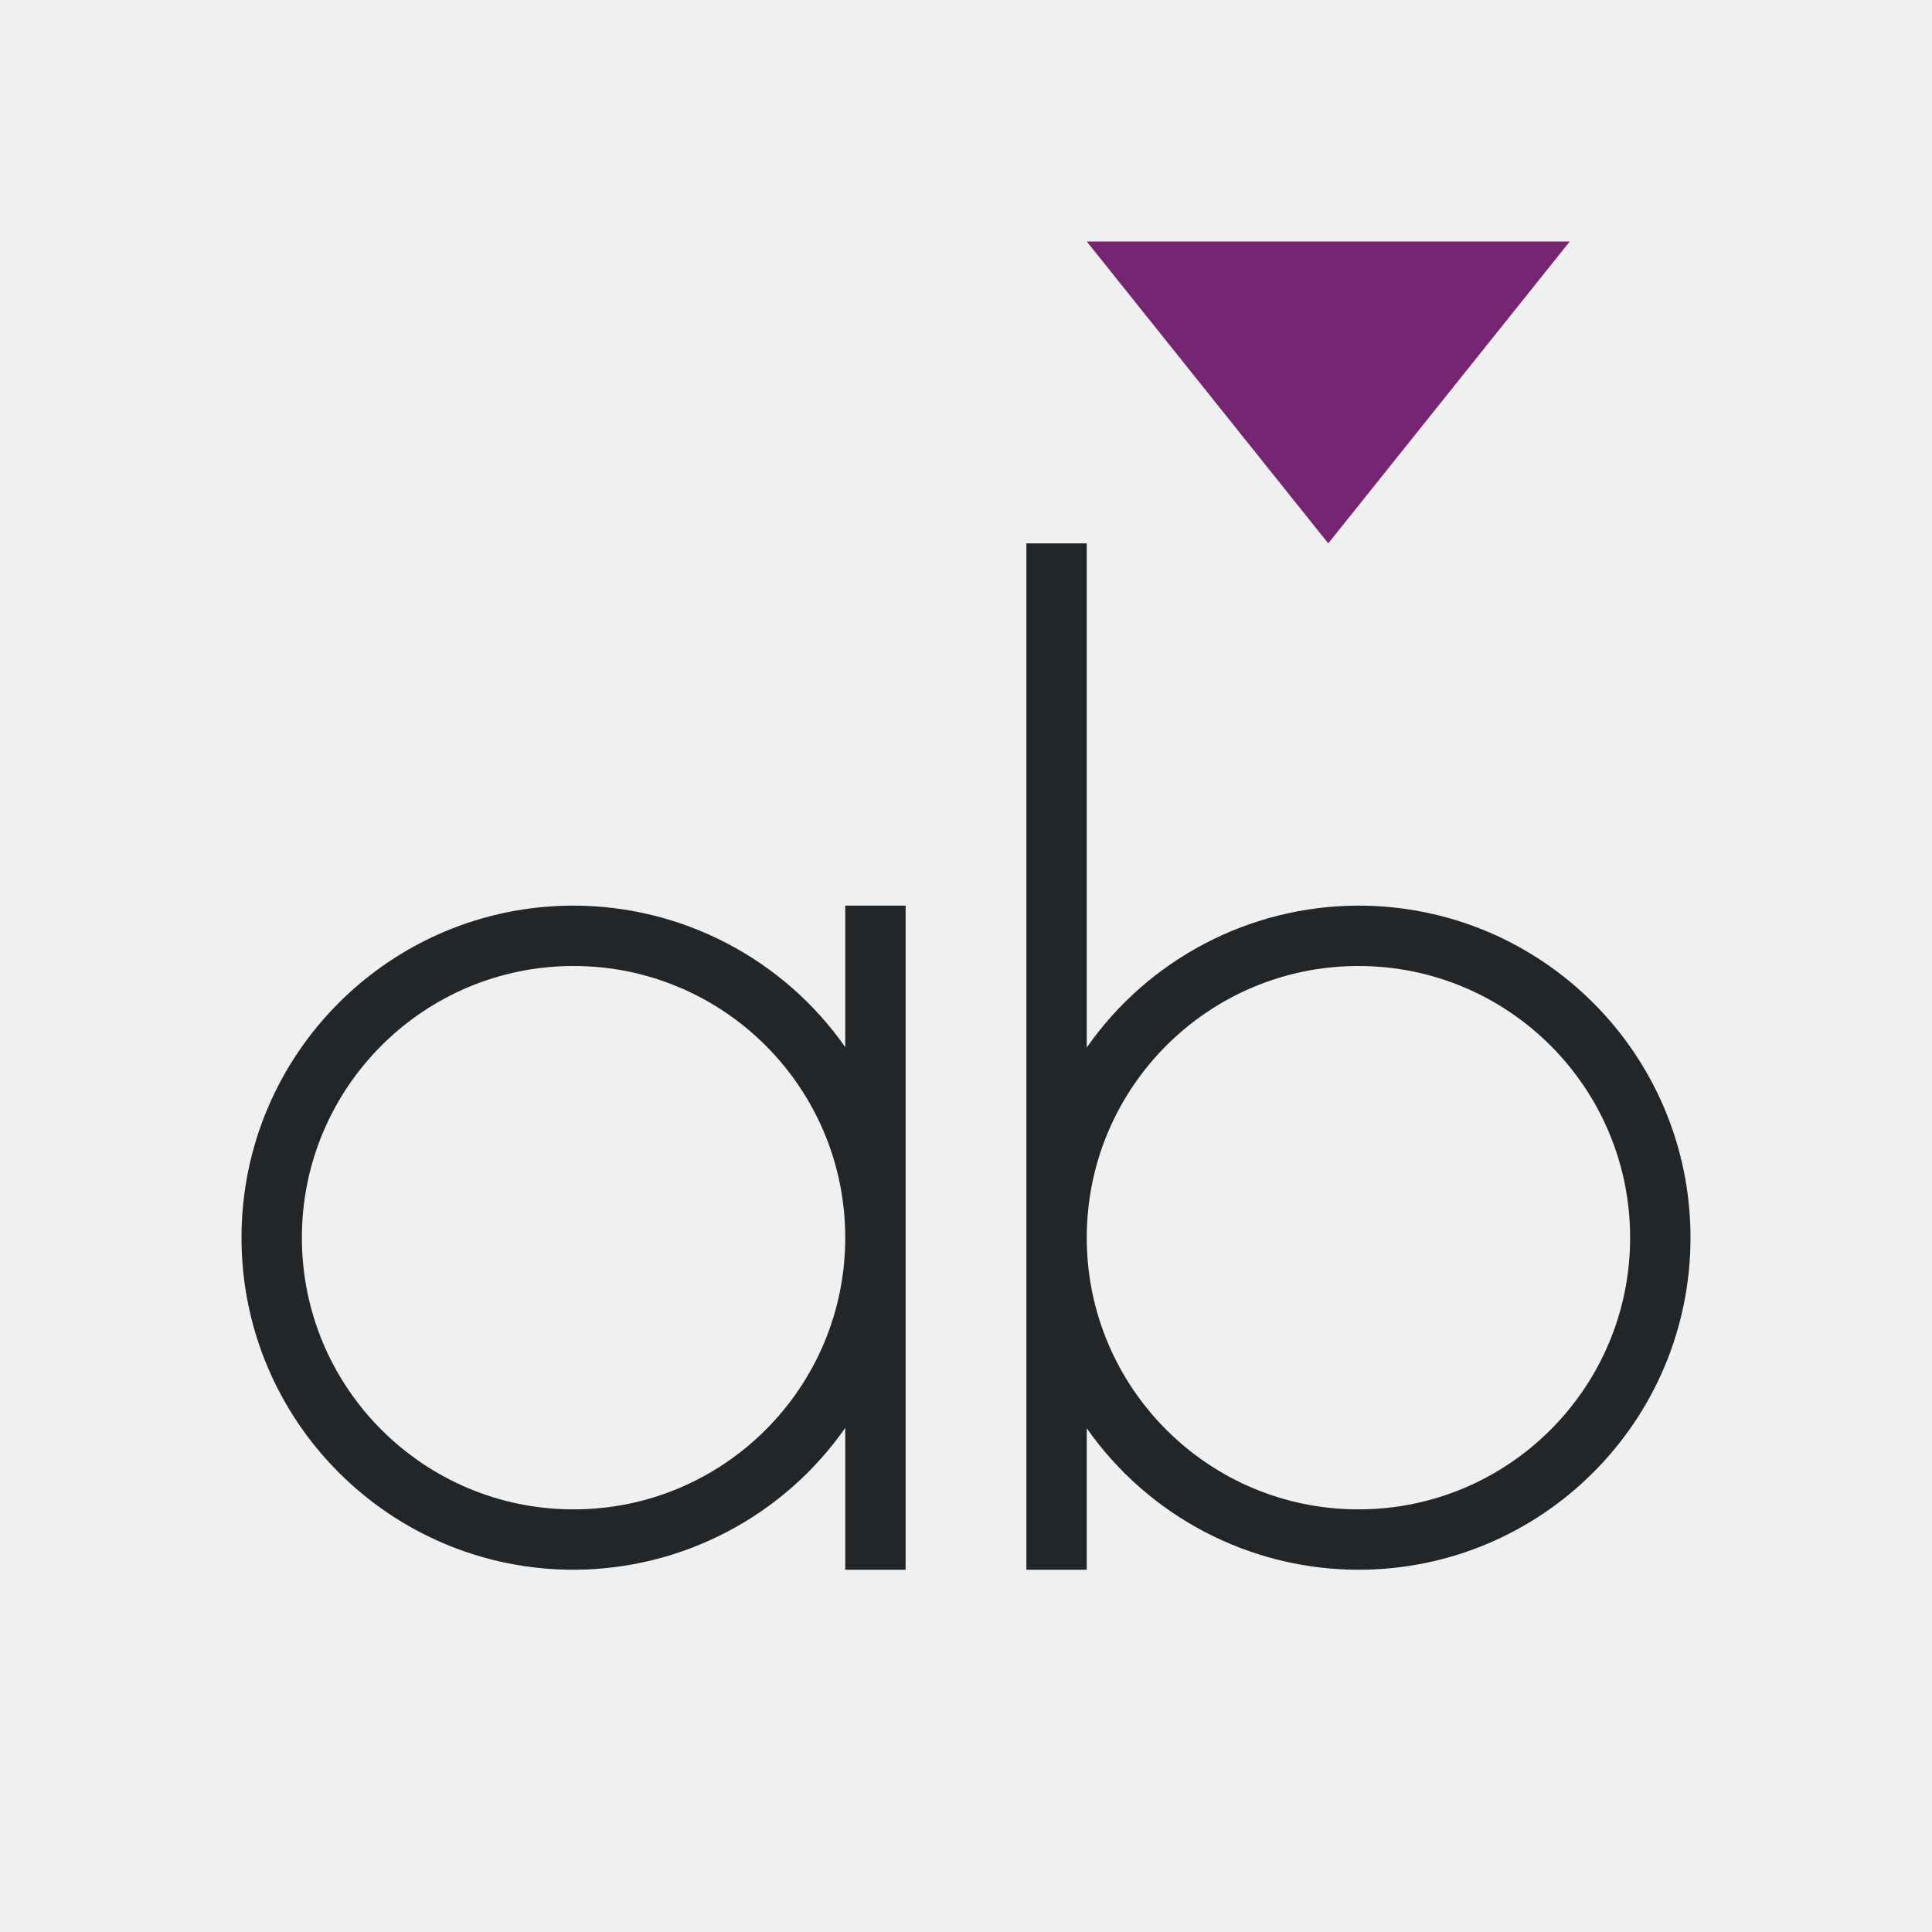
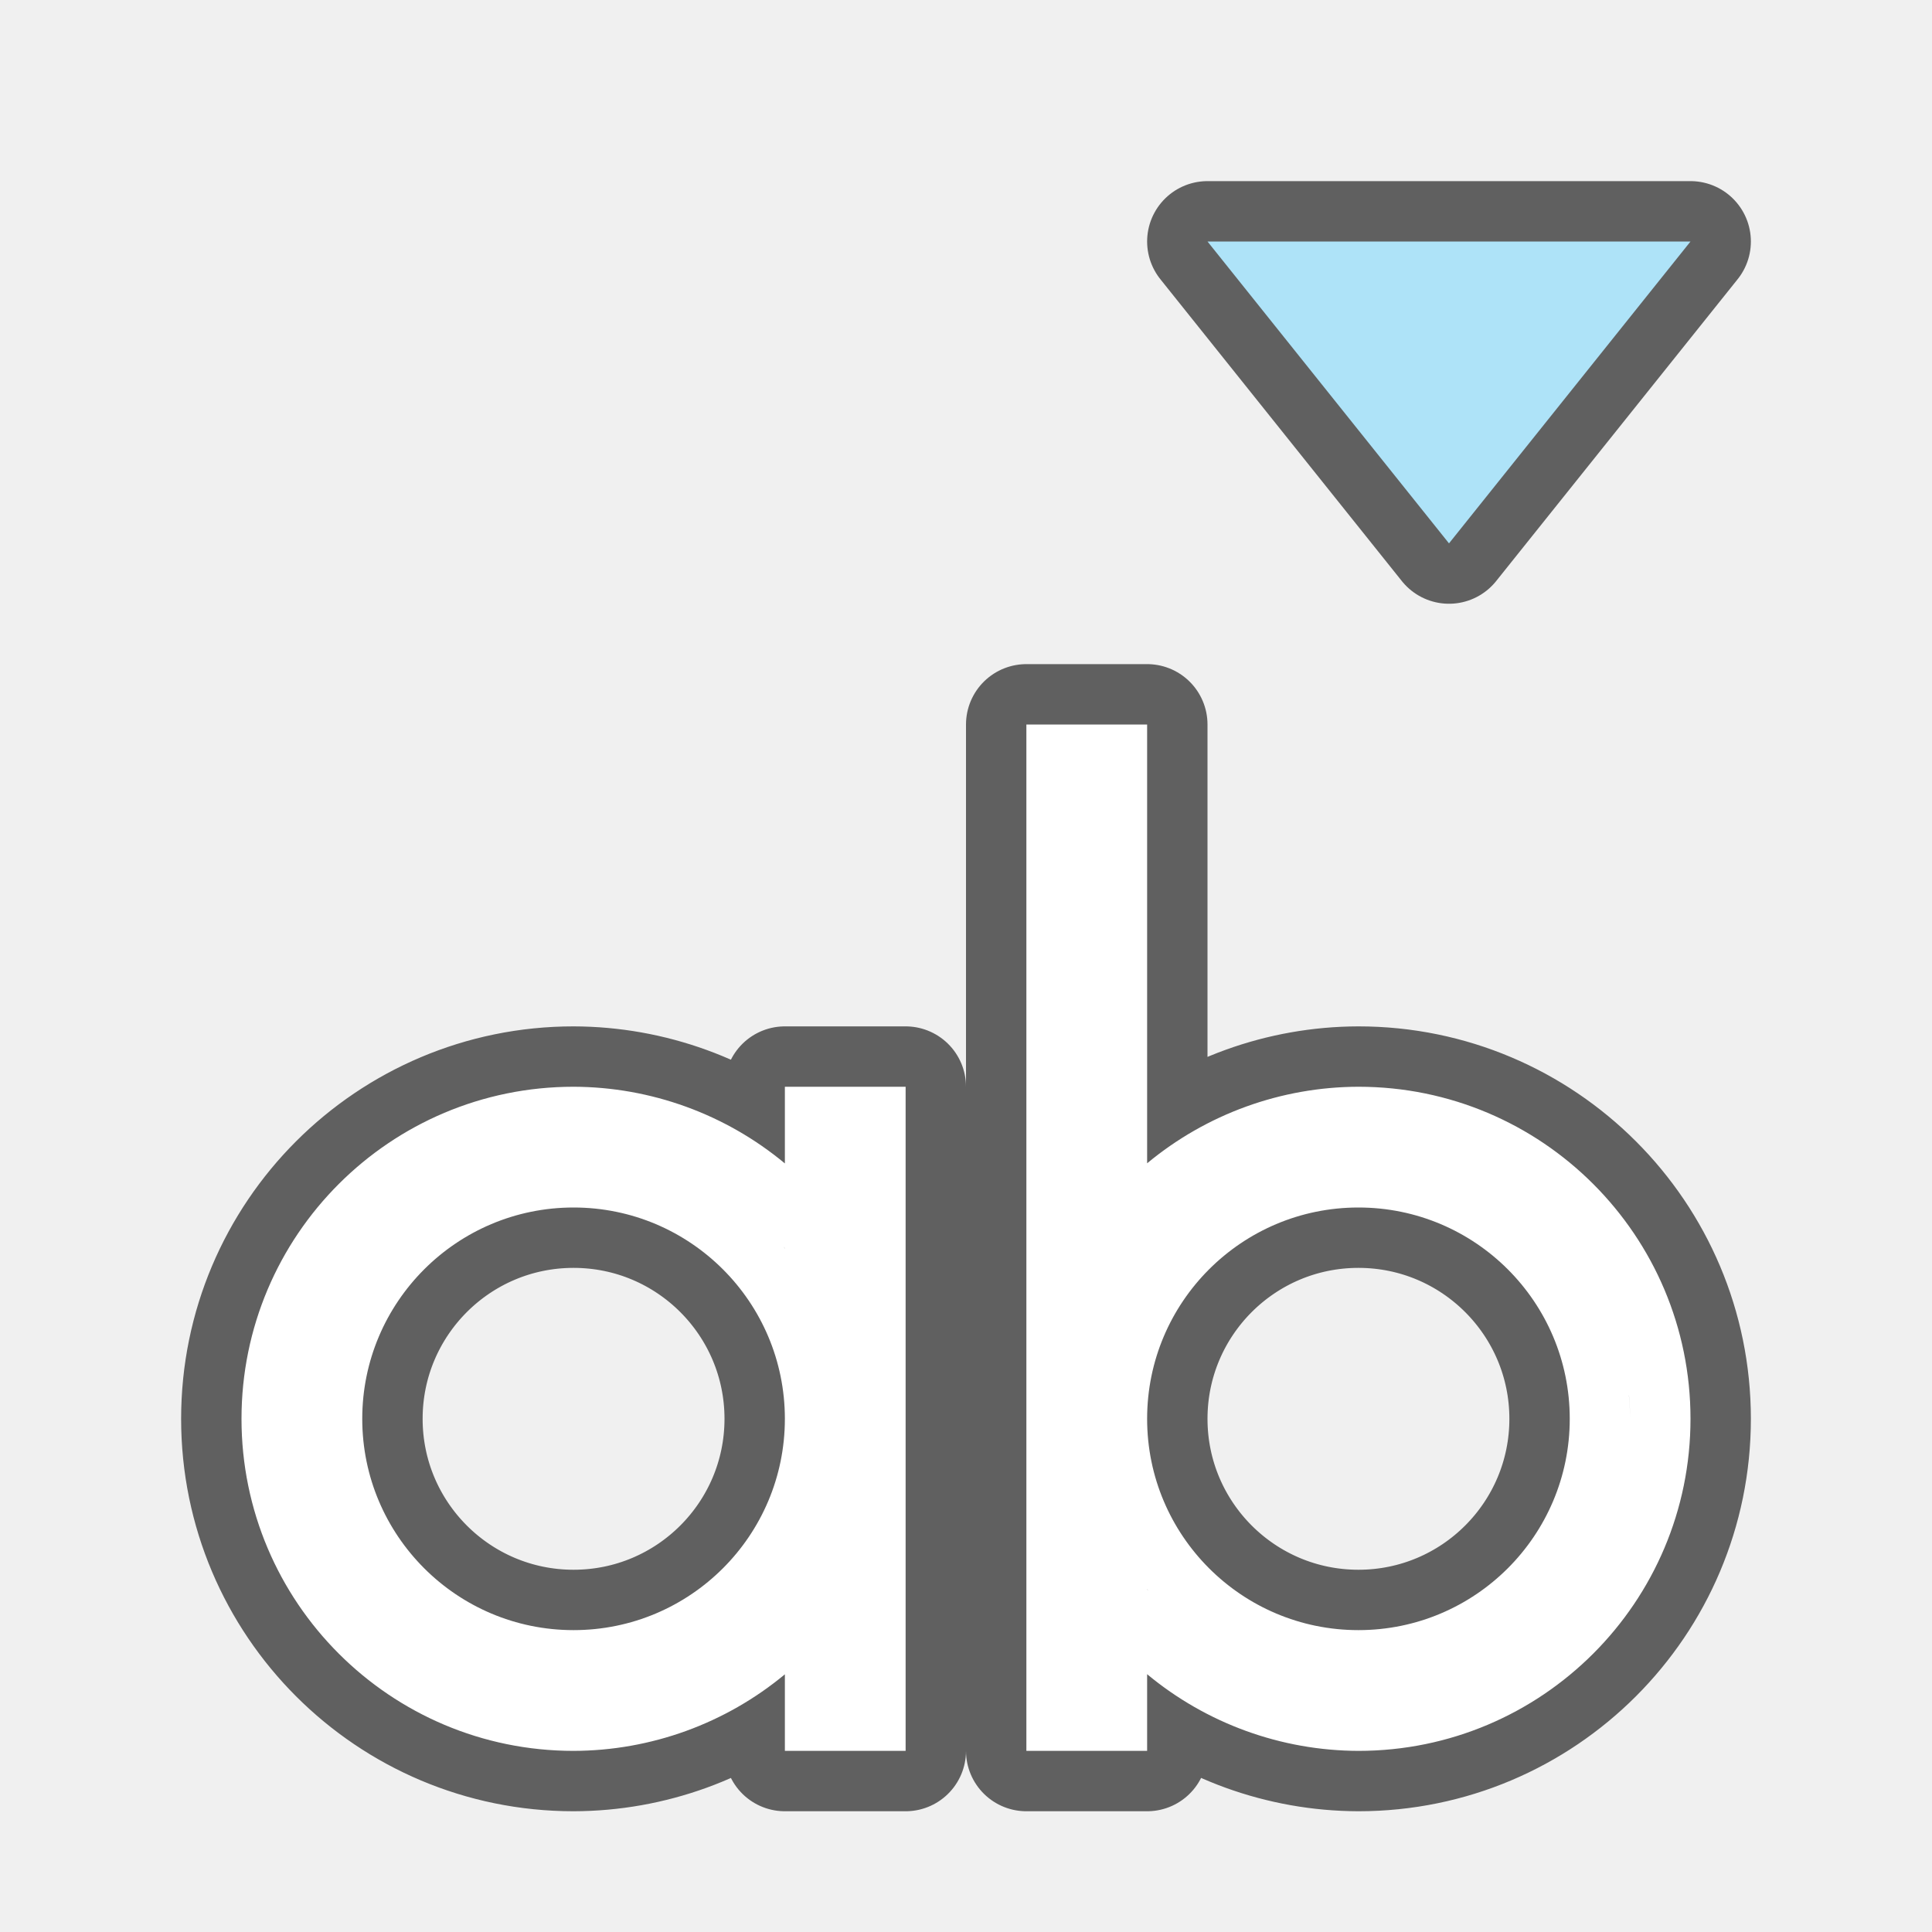
- <svg xmlns="http://www.w3.org/2000/svg" viewBox="0 0 32 32">
-   <path d="m17 9v17h1v-2.344a5.5 5.5 0 0 0 4.5 2.344 5.5 5.5 0 0 0 5.5-5.5 5.5 5.5 0 0 0 -5.5-5.5 5.5 5.5 0 0 0 -4.5 2.35v-8.35zm-7.5 6a5.5 5.5 0 0 0 -5.5 5.5 5.5 5.5 0 0 0 5.5 5.5 5.5 5.5 0 0 0 4.5-2.35v2.35h1v-5.5-5.5h-1v2.344a5.5 5.5 0 0 0 -4.5-2.344zm0 1a4.5 4.5 0 0 1 4.5 4.5 4.5 4.5 0 0 1 -4.5 4.5 4.5 4.5 0 0 1 -4.5-4.5 4.5 4.5 0 0 1 4.5-4.5zm13 0a4.5 4.5 0 0 1 4.5 4.5 4.5 4.5 0 0 1 -4.5 4.5 4.5 4.5 0 0 1 -4.5-4.5 4.5 4.5 0 0 1 4.5-4.5z" fill="#232629" />
-   <path d="m18 4 4 5 4-5z" fill="#762572" />
+ <svg xmlns="http://www.w3.org/2000/svg" viewBox="0 0 32 32" version="1.1" id="svg6">
+   <defs id="defs10" />
+   <path style="fill:#000000;fill-opacity:1;stroke:#000000;opacity:0.6;stroke-width:2;stroke-miterlimit:4;stroke-dasharray:none;stroke-linejoin:round" id="path847" d="m 20,4 4,5 4,-5 z" />
+   <path style="opacity:0.6;fill:#000000;stroke:#000000;stroke-width:2;stroke-linejoin:round;stroke-miterlimit:4;stroke-dasharray:none" id="path845" d="m 17,12 v 17 h 1 1 V 27.73 A 5.5,5.5 0 0 0 22.5,29 5.5,5.5 0 0 0 28,23.5 5.5,5.5 0 0 0 22.5,18 5.5,5.5 0 0 0 19,19.268 V 12 H 18 Z M 9.5,18 A 5.5,5.5 0 0 0 4,23.5 5.5,5.5 0 0 0 9.5,29 5.5,5.5 0 0 0 13,27.732 V 29 h 1 1 V 23.5 18 h -1 -1 v 1.27 A 5.5,5.5 0 0 0 9.5,18 Z m 0,1 A 4.5,4.5 0 0 0 9.111,19.02 4.5,4.5 0 0 1 9.5,19 Z m 13,0 A 4.5,4.5 0 0 0 22.111,19.02 4.5,4.5 0 0 1 22.5,19 Z m -12.611,0.02 a 4.5,4.5 0 0 1 0.221,0.027 4.5,4.5 0 0 0 -0.221,-0.027 z m 13,0 a 4.5,4.5 0 0 1 0.221,0.027 4.5,4.5 0 0 0 -0.221,-0.027 z m -13.998,0.027 a 4.5,4.5 0 0 0 -0.213,0.033 4.5,4.5 0 0 1 0.213,-0.033 z m 13,0 a 4.5,4.5 0 0 0 -0.213,0.033 4.5,4.5 0 0 1 0.213,-0.033 z m -11.568,0.033 a 4.5,4.5 0 0 1 0.236,0.053 4.5,4.5 0 0 0 -0.236,-0.053 z m 13,0 a 4.5,4.5 0 0 1 0.236,0.053 4.5,4.5 0 0 0 -0.236,-0.053 z m -14.881,0.053 a 4.5,4.5 0 0 0 -0.205,0.051 4.5,4.5 0 0 1 0.205,-0.051 z m 13,0 a 4.5,4.5 0 0 0 -0.205,0.051 4.5,4.5 0 0 1 0.205,-0.051 z m -10.678,0.051 a 4.5,4.5 0 0 1 0.227,0.076 4.5,4.5 0 0 0 -0.227,-0.076 z m 13,0 a 4.5,4.5 0 0 1 0.227,0.076 4.5,4.5 0 0 0 -0.227,-0.076 z m -15.754,0.076 a 4.5,4.5 0 0 0 -0.195,0.072 4.5,4.5 0 0 1 0.195,-0.072 z m 13,0 a 4.5,4.5 0 0 0 -0.195,0.072 4.5,4.5 0 0 1 0.195,-0.072 z m -9.824,0.072 a 4.5,4.5 0 0 1 0.229,0.102 4.5,4.5 0 0 0 -0.229,-0.102 z m 13,0 a 4.5,4.5 0 0 1 0.229,0.102 4.5,4.5 0 0 0 -0.229,-0.102 z M 7.586,19.434 a 4.5,4.5 0 0 0 -0.174,0.084 4.5,4.5 0 0 1 0.174,-0.084 z m 13,0 a 4.5,4.5 0 0 0 -0.174,0.084 4.5,4.5 0 0 1 0.174,-0.084 z m -8.998,0.084 a 4.5,4.5 0 0 1 0.219,0.123 4.5,4.5 0 0 0 -0.219,-0.123 z m 13,0 a 4.5,4.5 0 0 1 0.219,0.123 4.5,4.5 0 0 0 -0.219,-0.123 z M 7.193,19.641 A 4.5,4.5 0 0 0 7.018,19.75 4.5,4.5 0 0 1 7.193,19.641 Z m 13,0 A 4.5,4.5 0 0 0 20.018,19.75 4.5,4.5 0 0 1 20.193,19.641 Z M 11.982,19.75 A 4.5,4.5 0 0 1 12.168,19.881 4.5,4.5 0 0 0 11.982,19.75 Z m 13,0 A 4.5,4.5 0 0 1 25.168,19.881 4.5,4.5 0 0 0 24.982,19.75 Z M 6.832,19.881 a 4.5,4.5 0 0 0 -0.184,0.143 4.5,4.5 0 0 1 0.184,-0.143 z m 13,0 a 4.5,4.5 0 0 0 -0.184,0.143 4.5,4.5 0 0 1 0.184,-0.143 z M 9.5,20 A 3.5,3.5 0 0 1 13,23.5 3.5,3.5 0 0 1 9.5,27 3.5,3.5 0 0 1 6,23.5 3.5,3.5 0 0 1 9.5,20 Z m 13,0 A 3.5,3.5 0 0 1 26,23.5 3.5,3.5 0 0 1 22.5,27 3.5,3.5 0 0 1 19,23.5 3.5,3.5 0 0 1 22.5,20 Z m -10.148,0.023 a 4.5,4.5 0 0 1 0.15,0.133 4.5,4.5 0 0 0 -0.15,-0.133 z m 13,0 a 4.5,4.5 0 0 1 0.15,0.133 4.5,4.5 0 0 0 -0.15,-0.133 z M 6.498,20.156 A 4.5,4.5 0 0 0 6.32,20.32 4.5,4.5 0 0 1 6.498,20.156 Z m 13,0 a 4.5,4.5 0 0 0 -0.178,0.164 4.5,4.5 0 0 1 0.178,-0.164 z m -6.818,0.164 a 4.5,4.5 0 0 1 0.164,0.178 4.5,4.5 0 0 0 -0.164,-0.178 z m 13,0 a 4.5,4.5 0 0 1 0.164,0.178 4.5,4.5 0 0 0 -0.164,-0.178 z M 6.156,20.498 A 4.5,4.5 0 0 0 6.023,20.648 4.5,4.5 0 0 1 6.156,20.498 Z M 19.152,20.5 A 4.5,4.5 0 0 0 19.025,20.645 4.5,4.5 0 0 1 19.152,20.5 Z m 6.824,0.148 a 4.5,4.5 0 0 1 0.143,0.184 4.5,4.5 0 0 0 -0.143,-0.184 z m -12.998,0.002 A 4.5,4.5 0 0 1 13,20.674 v 0.004 a 4.5,4.5 0 0 0 -0.021,-0.027 z m -7.098,0.182 A 4.5,4.5 0 0 0 5.75,21.018 4.5,4.5 0 0 1 5.881,20.832 Z M 26.25,21.018 A 4.5,4.5 0 0 1 26.359,21.193 4.5,4.5 0 0 0 26.25,21.018 Z M 5.641,21.193 a 4.5,4.5 0 0 0 -0.123,0.219 4.5,4.5 0 0 1 0.123,-0.219 z m 20.842,0.219 a 4.5,4.5 0 0 1 0.084,0.174 4.5,4.5 0 0 0 -0.084,-0.174 z M 5.434,21.586 a 4.5,4.5 0 0 0 -0.102,0.229 4.5,4.5 0 0 1 0.102,-0.229 z m 21.234,0.229 a 4.5,4.5 0 0 1 0.072,0.195 4.5,4.5 0 0 0 -0.072,-0.195 z M 5.26,22.01 a 4.5,4.5 0 0 0 -0.076,0.227 4.5,4.5 0 0 1 0.076,-0.227 z m 21.557,0.227 a 4.5,4.5 0 0 1 0.051,0.205 4.5,4.5 0 0 0 -0.051,-0.205 z M 5.133,22.441 a 4.5,4.5 0 0 0 -0.053,0.236 4.5,4.5 0 0 1 0.053,-0.236 z m 21.787,0.236 a 4.5,4.5 0 0 1 0.033,0.213 4.5,4.5 0 0 0 -0.033,-0.213 z M 5.047,22.891 a 4.5,4.5 0 0 0 -0.027,0.221 4.5,4.5 0 0 1 0.027,-0.221 z m 21.934,0.221 A 4.5,4.5 0 0 1 27,23.5 4.5,4.5 0 0 0 26.98,23.111 Z M 5,23.5 A 4.5,4.5 0 0 0 5.02,23.889 4.5,4.5 0 0 1 5,23.5 Z m 21.98,0.389 a 4.5,4.5 0 0 1 -0.027,0.221 4.5,4.5 0 0 0 0.027,-0.221 z M 5.047,24.109 a 4.5,4.5 0 0 0 0.033,0.213 4.5,4.5 0 0 1 -0.033,-0.213 z m 21.873,0.213 a 4.5,4.5 0 0 1 -0.053,0.236 4.5,4.5 0 0 0 0.053,-0.236 z M 5.133,24.559 a 4.5,4.5 0 0 0 0.051,0.205 4.5,4.5 0 0 1 -0.051,-0.205 z m 21.684,0.205 a 4.5,4.5 0 0 1 -0.076,0.227 4.5,4.5 0 0 0 0.076,-0.227 z M 5.26,24.99 a 4.5,4.5 0 0 0 0.072,0.195 4.5,4.5 0 0 1 -0.072,-0.195 z m 21.408,0.195 a 4.5,4.5 0 0 1 -0.102,0.229 4.5,4.5 0 0 0 0.102,-0.229 z M 5.434,25.414 a 4.5,4.5 0 0 0 0.084,0.174 4.5,4.5 0 0 1 -0.084,-0.174 z m 21.049,0.174 a 4.5,4.5 0 0 1 -0.123,0.219 4.5,4.5 0 0 0 0.123,-0.219 z M 5.641,25.807 A 4.5,4.5 0 0 0 5.75,25.982 4.5,4.5 0 0 1 5.641,25.807 Z M 26.25,25.982 A 4.5,4.5 0 0 1 26.119,26.168 4.5,4.5 0 0 0 26.25,25.982 Z M 5.881,26.168 A 4.5,4.5 0 0 0 6.023,26.352 4.5,4.5 0 0 1 5.881,26.168 Z M 19,26.322 a 4.5,4.5 0 0 0 0.021,0.027 A 4.5,4.5 0 0 1 19,26.326 Z m 6.977,0.029 a 4.5,4.5 0 0 1 -0.133,0.15 4.5,4.5 0 0 0 0.133,-0.15 z m -13.002,0.004 A 4.5,4.5 0 0 1 12.848,26.5 4.5,4.5 0 0 0 12.975,26.355 Z M 6.156,26.502 A 4.5,4.5 0 0 0 6.32,26.68 4.5,4.5 0 0 1 6.156,26.502 Z m 13,0 a 4.5,4.5 0 0 0 0.164,0.178 4.5,4.5 0 0 1 -0.164,-0.178 z m -6.477,0.178 a 4.5,4.5 0 0 1 -0.178,0.164 4.5,4.5 0 0 0 0.178,-0.164 z m 13,0 a 4.5,4.5 0 0 1 -0.178,0.164 4.5,4.5 0 0 0 0.178,-0.164 z M 6.498,26.844 A 4.5,4.5 0 0 0 6.648,26.977 4.5,4.5 0 0 1 6.498,26.844 Z m 13,0 a 4.5,4.5 0 0 0 0.15,0.133 4.5,4.5 0 0 1 -0.15,-0.133 z m -7.146,0.133 a 4.5,4.5 0 0 1 -0.184,0.143 4.5,4.5 0 0 0 0.184,-0.143 z m 13,0 a 4.5,4.5 0 0 1 -0.184,0.143 4.5,4.5 0 0 0 0.184,-0.143 z M 6.832,27.119 A 4.5,4.5 0 0 0 7.018,27.25 4.5,4.5 0 0 1 6.832,27.119 Z m 13,0 A 4.5,4.5 0 0 0 20.018,27.25 4.5,4.5 0 0 1 19.832,27.119 Z M 11.982,27.25 A 4.5,4.5 0 0 1 11.807,27.359 4.5,4.5 0 0 0 11.982,27.25 Z m 13,0 A 4.5,4.5 0 0 1 24.807,27.359 4.5,4.5 0 0 0 24.982,27.25 Z M 7.193,27.359 a 4.5,4.5 0 0 0 0.219,0.123 4.5,4.5 0 0 1 -0.219,-0.123 z m 13,0 a 4.5,4.5 0 0 0 0.219,0.123 4.5,4.5 0 0 1 -0.219,-0.123 z m -8.605,0.123 a 4.5,4.5 0 0 1 -0.174,0.084 4.5,4.5 0 0 0 0.174,-0.084 z m 13,0 a 4.5,4.5 0 0 1 -0.174,0.084 4.5,4.5 0 0 0 0.174,-0.084 z m -17.002,0.084 a 4.5,4.5 0 0 0 0.229,0.102 4.5,4.5 0 0 1 -0.229,-0.102 z m 13,0 a 4.5,4.5 0 0 0 0.229,0.102 4.5,4.5 0 0 1 -0.229,-0.102 z m -9.4,0.102 a 4.5,4.5 0 0 1 -0.195,0.072 4.5,4.5 0 0 0 0.195,-0.072 z m 13,0 a 4.5,4.5 0 0 1 -0.195,0.072 4.5,4.5 0 0 0 0.195,-0.072 z m -16.176,0.072 a 4.5,4.5 0 0 0 0.227,0.076 4.5,4.5 0 0 1 -0.227,-0.076 z m 13,0 a 4.5,4.5 0 0 0 0.227,0.076 4.5,4.5 0 0 1 -0.227,-0.076 z m -10.246,0.076 a 4.5,4.5 0 0 1 -0.205,0.051 4.5,4.5 0 0 0 0.205,-0.051 z m 13,0 a 4.5,4.5 0 0 1 -0.205,0.051 4.5,4.5 0 0 0 0.205,-0.051 z m -15.322,0.051 a 4.5,4.5 0 0 0 0.236,0.053 4.5,4.5 0 0 1 -0.236,-0.053 z m 13,0 a 4.5,4.5 0 0 0 0.236,0.053 4.5,4.5 0 0 1 -0.236,-0.053 z m -11.119,0.053 a 4.5,4.5 0 0 1 -0.213,0.033 4.5,4.5 0 0 0 0.213,-0.033 z m 13,0 a 4.5,4.5 0 0 1 -0.213,0.033 4.5,4.5 0 0 0 0.213,-0.033 z m -14.432,0.033 a 4.5,4.5 0 0 0 0.221,0.027 4.5,4.5 0 0 1 -0.221,-0.027 z m 13,0 a 4.5,4.5 0 0 0 0.221,0.027 4.5,4.5 0 0 1 -0.221,-0.027 z M 9.889,27.98 A 4.5,4.5 0 0 1 9.5,28 4.5,4.5 0 0 0 9.889,27.98 Z m 13,0 A 4.5,4.5 0 0 1 22.5,28 a 4.5,4.5 0 0 0 0.389,-0.02 z" />
+   <path d="m 17,12 v 17 h 1 1 V 27.73 A 5.5,5.5 0 0 0 22.5,29 5.5,5.5 0 0 0 28,23.5 5.5,5.5 0 0 0 22.5,18 5.5,5.5 0 0 0 19,19.268 V 12 H 18 Z M 9.5,18 A 5.5,5.5 0 0 0 4,23.5 5.5,5.5 0 0 0 9.5,29 5.5,5.5 0 0 0 13,27.732 V 29 h 1 1 V 23.5 18 h -1 -1 v 1.27 A 5.5,5.5 0 0 0 9.5,18 Z m 0,1 A 4.5,4.5 0 0 0 9.111,19.02 4.5,4.5 0 0 1 9.5,19 Z m 13,0 A 4.5,4.5 0 0 0 22.111,19.02 4.5,4.5 0 0 1 22.5,19 Z m -12.611,0.02 a 4.5,4.5 0 0 1 0.221,0.027 4.5,4.5 0 0 0 -0.221,-0.027 z m 13,0 a 4.5,4.5 0 0 1 0.221,0.027 4.5,4.5 0 0 0 -0.221,-0.027 z m -13.998,0.027 a 4.5,4.5 0 0 0 -0.213,0.033 4.5,4.5 0 0 1 0.213,-0.033 z m 13,0 a 4.5,4.5 0 0 0 -0.213,0.033 4.5,4.5 0 0 1 0.213,-0.033 z m -11.568,0.033 a 4.5,4.5 0 0 1 0.236,0.053 4.5,4.5 0 0 0 -0.236,-0.053 z m 13,0 a 4.5,4.5 0 0 1 0.236,0.053 4.5,4.5 0 0 0 -0.236,-0.053 z m -14.881,0.053 a 4.5,4.5 0 0 0 -0.205,0.051 4.5,4.5 0 0 1 0.205,-0.051 z m 13,0 a 4.5,4.5 0 0 0 -0.205,0.051 4.5,4.5 0 0 1 0.205,-0.051 z m -10.678,0.051 a 4.5,4.5 0 0 1 0.227,0.076 4.5,4.5 0 0 0 -0.227,-0.076 z m 13,0 a 4.5,4.5 0 0 1 0.227,0.076 4.5,4.5 0 0 0 -0.227,-0.076 z m -15.754,0.076 a 4.5,4.5 0 0 0 -0.195,0.072 4.5,4.5 0 0 1 0.195,-0.072 z m 13,0 a 4.5,4.5 0 0 0 -0.195,0.072 4.5,4.5 0 0 1 0.195,-0.072 z m -9.824,0.072 a 4.5,4.5 0 0 1 0.229,0.102 4.5,4.5 0 0 0 -0.229,-0.102 z m 13,0 a 4.5,4.5 0 0 1 0.229,0.102 4.5,4.5 0 0 0 -0.229,-0.102 z M 7.586,19.434 a 4.5,4.5 0 0 0 -0.174,0.084 4.5,4.5 0 0 1 0.174,-0.084 z m 13,0 a 4.5,4.5 0 0 0 -0.174,0.084 4.5,4.5 0 0 1 0.174,-0.084 z m -8.998,0.084 a 4.5,4.5 0 0 1 0.219,0.123 4.5,4.5 0 0 0 -0.219,-0.123 z m 13,0 a 4.5,4.5 0 0 1 0.219,0.123 4.5,4.5 0 0 0 -0.219,-0.123 z M 7.193,19.641 A 4.5,4.5 0 0 0 7.018,19.75 4.5,4.5 0 0 1 7.193,19.641 Z m 13,0 A 4.5,4.5 0 0 0 20.018,19.75 4.5,4.5 0 0 1 20.193,19.641 Z M 11.982,19.75 A 4.5,4.5 0 0 1 12.168,19.881 4.5,4.5 0 0 0 11.982,19.75 Z m 13,0 A 4.5,4.5 0 0 1 25.168,19.881 4.5,4.5 0 0 0 24.982,19.75 Z M 6.832,19.881 a 4.5,4.5 0 0 0 -0.184,0.143 4.5,4.5 0 0 1 0.184,-0.143 z m 13,0 a 4.5,4.5 0 0 0 -0.184,0.143 4.5,4.5 0 0 1 0.184,-0.143 z M 9.5,20 A 3.5,3.5 0 0 1 13,23.5 3.5,3.5 0 0 1 9.5,27 3.5,3.5 0 0 1 6,23.5 3.5,3.5 0 0 1 9.5,20 Z m 13,0 A 3.5,3.5 0 0 1 26,23.5 3.5,3.5 0 0 1 22.5,27 3.5,3.5 0 0 1 19,23.5 3.5,3.5 0 0 1 22.5,20 Z m -10.148,0.023 a 4.5,4.5 0 0 1 0.15,0.133 4.5,4.5 0 0 0 -0.15,-0.133 z m 13,0 a 4.5,4.5 0 0 1 0.15,0.133 4.5,4.5 0 0 0 -0.15,-0.133 z M 6.498,20.156 A 4.5,4.5 0 0 0 6.32,20.32 4.5,4.5 0 0 1 6.498,20.156 Z m 13,0 a 4.5,4.5 0 0 0 -0.178,0.164 4.5,4.5 0 0 1 0.178,-0.164 z m -6.818,0.164 a 4.5,4.5 0 0 1 0.164,0.178 4.5,4.5 0 0 0 -0.164,-0.178 z m 13,0 a 4.5,4.5 0 0 1 0.164,0.178 4.5,4.5 0 0 0 -0.164,-0.178 z M 6.156,20.498 A 4.5,4.5 0 0 0 6.023,20.648 4.5,4.5 0 0 1 6.156,20.498 Z M 19.152,20.5 A 4.5,4.5 0 0 0 19.025,20.645 4.5,4.5 0 0 1 19.152,20.5 Z m 6.824,0.148 a 4.5,4.5 0 0 1 0.143,0.184 4.5,4.5 0 0 0 -0.143,-0.184 z m -12.998,0.002 A 4.5,4.5 0 0 1 13,20.674 v 0.004 a 4.5,4.5 0 0 0 -0.021,-0.027 z m -7.098,0.182 A 4.5,4.5 0 0 0 5.75,21.018 4.5,4.5 0 0 1 5.881,20.832 Z M 26.25,21.018 A 4.5,4.5 0 0 1 26.359,21.193 4.5,4.5 0 0 0 26.25,21.018 Z M 5.641,21.193 a 4.5,4.5 0 0 0 -0.123,0.219 4.5,4.5 0 0 1 0.123,-0.219 z m 20.842,0.219 a 4.5,4.5 0 0 1 0.084,0.174 4.5,4.5 0 0 0 -0.084,-0.174 z M 5.434,21.586 a 4.5,4.5 0 0 0 -0.102,0.229 4.5,4.5 0 0 1 0.102,-0.229 z m 21.234,0.229 a 4.5,4.5 0 0 1 0.072,0.195 4.5,4.5 0 0 0 -0.072,-0.195 z M 5.26,22.01 a 4.5,4.5 0 0 0 -0.076,0.227 4.5,4.5 0 0 1 0.076,-0.227 z m 21.557,0.227 a 4.5,4.5 0 0 1 0.051,0.205 4.5,4.5 0 0 0 -0.051,-0.205 z M 5.133,22.441 a 4.5,4.5 0 0 0 -0.053,0.236 4.5,4.5 0 0 1 0.053,-0.236 z m 21.787,0.236 a 4.5,4.5 0 0 1 0.033,0.213 4.5,4.5 0 0 0 -0.033,-0.213 z M 5.047,22.891 a 4.5,4.5 0 0 0 -0.027,0.221 4.5,4.5 0 0 1 0.027,-0.221 z m 21.934,0.221 A 4.5,4.5 0 0 1 27,23.5 4.5,4.5 0 0 0 26.98,23.111 Z M 5,23.5 A 4.5,4.5 0 0 0 5.02,23.889 4.5,4.5 0 0 1 5,23.5 Z m 21.98,0.389 a 4.5,4.5 0 0 1 -0.027,0.221 4.5,4.5 0 0 0 0.027,-0.221 z M 5.047,24.109 a 4.5,4.5 0 0 0 0.033,0.213 4.5,4.5 0 0 1 -0.033,-0.213 z m 21.873,0.213 a 4.5,4.5 0 0 1 -0.053,0.236 4.5,4.5 0 0 0 0.053,-0.236 z M 5.133,24.559 a 4.5,4.5 0 0 0 0.051,0.205 4.5,4.5 0 0 1 -0.051,-0.205 z m 21.684,0.205 a 4.5,4.5 0 0 1 -0.076,0.227 4.5,4.5 0 0 0 0.076,-0.227 z M 5.26,24.99 a 4.5,4.5 0 0 0 0.072,0.195 4.5,4.5 0 0 1 -0.072,-0.195 z m 21.408,0.195 a 4.5,4.5 0 0 1 -0.102,0.229 4.5,4.5 0 0 0 0.102,-0.229 z M 5.434,25.414 a 4.5,4.5 0 0 0 0.084,0.174 4.5,4.5 0 0 1 -0.084,-0.174 z m 21.049,0.174 a 4.5,4.5 0 0 1 -0.123,0.219 4.5,4.5 0 0 0 0.123,-0.219 z M 5.641,25.807 A 4.5,4.5 0 0 0 5.75,25.982 4.5,4.5 0 0 1 5.641,25.807 Z M 26.25,25.982 A 4.5,4.5 0 0 1 26.119,26.168 4.5,4.5 0 0 0 26.25,25.982 Z M 5.881,26.168 A 4.5,4.5 0 0 0 6.023,26.352 4.5,4.5 0 0 1 5.881,26.168 Z M 19,26.322 a 4.5,4.5 0 0 0 0.021,0.027 A 4.5,4.5 0 0 1 19,26.326 Z m 6.977,0.029 a 4.5,4.5 0 0 1 -0.133,0.15 4.5,4.5 0 0 0 0.133,-0.15 z m -13.002,0.004 A 4.5,4.5 0 0 1 12.848,26.5 4.5,4.5 0 0 0 12.975,26.355 Z M 6.156,26.502 A 4.5,4.5 0 0 0 6.32,26.68 4.5,4.5 0 0 1 6.156,26.502 Z m 13,0 a 4.5,4.5 0 0 0 0.164,0.178 4.5,4.5 0 0 1 -0.164,-0.178 z m -6.477,0.178 a 4.5,4.5 0 0 1 -0.178,0.164 4.5,4.5 0 0 0 0.178,-0.164 z m 13,0 a 4.5,4.5 0 0 1 -0.178,0.164 4.5,4.5 0 0 0 0.178,-0.164 z M 6.498,26.844 A 4.5,4.5 0 0 0 6.648,26.977 4.5,4.5 0 0 1 6.498,26.844 Z m 13,0 a 4.5,4.5 0 0 0 0.15,0.133 4.5,4.5 0 0 1 -0.15,-0.133 z m -7.146,0.133 a 4.5,4.5 0 0 1 -0.184,0.143 4.5,4.5 0 0 0 0.184,-0.143 z m 13,0 a 4.5,4.5 0 0 1 -0.184,0.143 4.5,4.5 0 0 0 0.184,-0.143 z M 6.832,27.119 A 4.5,4.5 0 0 0 7.018,27.25 4.5,4.5 0 0 1 6.832,27.119 Z m 13,0 A 4.5,4.5 0 0 0 20.018,27.25 4.5,4.5 0 0 1 19.832,27.119 Z M 11.982,27.25 A 4.5,4.5 0 0 1 11.807,27.359 4.5,4.5 0 0 0 11.982,27.25 Z m 13,0 A 4.5,4.5 0 0 1 24.807,27.359 4.5,4.5 0 0 0 24.982,27.25 Z M 7.193,27.359 a 4.5,4.5 0 0 0 0.219,0.123 4.5,4.5 0 0 1 -0.219,-0.123 z m 13,0 a 4.5,4.5 0 0 0 0.219,0.123 4.5,4.5 0 0 1 -0.219,-0.123 z m -8.605,0.123 a 4.5,4.5 0 0 1 -0.174,0.084 4.5,4.5 0 0 0 0.174,-0.084 z m 13,0 a 4.5,4.5 0 0 1 -0.174,0.084 4.5,4.5 0 0 0 0.174,-0.084 z m -17.002,0.084 a 4.5,4.5 0 0 0 0.229,0.102 4.5,4.5 0 0 1 -0.229,-0.102 z m 13,0 a 4.5,4.5 0 0 0 0.229,0.102 4.5,4.5 0 0 1 -0.229,-0.102 z m -9.4,0.102 a 4.5,4.5 0 0 1 -0.195,0.072 4.5,4.5 0 0 0 0.195,-0.072 z m 13,0 a 4.5,4.5 0 0 1 -0.195,0.072 4.5,4.5 0 0 0 0.195,-0.072 z m -16.176,0.072 a 4.5,4.5 0 0 0 0.227,0.076 4.5,4.5 0 0 1 -0.227,-0.076 z m 13,0 a 4.5,4.5 0 0 0 0.227,0.076 4.5,4.5 0 0 1 -0.227,-0.076 z m -10.246,0.076 a 4.5,4.5 0 0 1 -0.205,0.051 4.5,4.5 0 0 0 0.205,-0.051 z m 13,0 a 4.5,4.5 0 0 1 -0.205,0.051 4.5,4.5 0 0 0 0.205,-0.051 z m -15.322,0.051 a 4.5,4.5 0 0 0 0.236,0.053 4.5,4.5 0 0 1 -0.236,-0.053 z m 13,0 a 4.5,4.5 0 0 0 0.236,0.053 4.5,4.5 0 0 1 -0.236,-0.053 z m -11.119,0.053 a 4.5,4.5 0 0 1 -0.213,0.033 4.5,4.5 0 0 0 0.213,-0.033 z m 13,0 a 4.5,4.5 0 0 1 -0.213,0.033 4.5,4.5 0 0 0 0.213,-0.033 z m -14.432,0.033 a 4.5,4.5 0 0 0 0.221,0.027 4.5,4.5 0 0 1 -0.221,-0.027 z m 13,0 a 4.5,4.5 0 0 0 0.221,0.027 4.5,4.5 0 0 1 -0.221,-0.027 z M 9.889,27.98 A 4.5,4.5 0 0 1 9.5,28 4.5,4.5 0 0 0 9.889,27.98 Z m 13,0 A 4.5,4.5 0 0 1 22.5,28 a 4.5,4.5 0 0 0 0.389,-0.02 z" id="path2" style="fill:#ffffff" />
+   <path d="m 20,4 4,5 4,-5 z" id="path4" style="fill:#aee3f8;fill-opacity:1" />
</svg>
